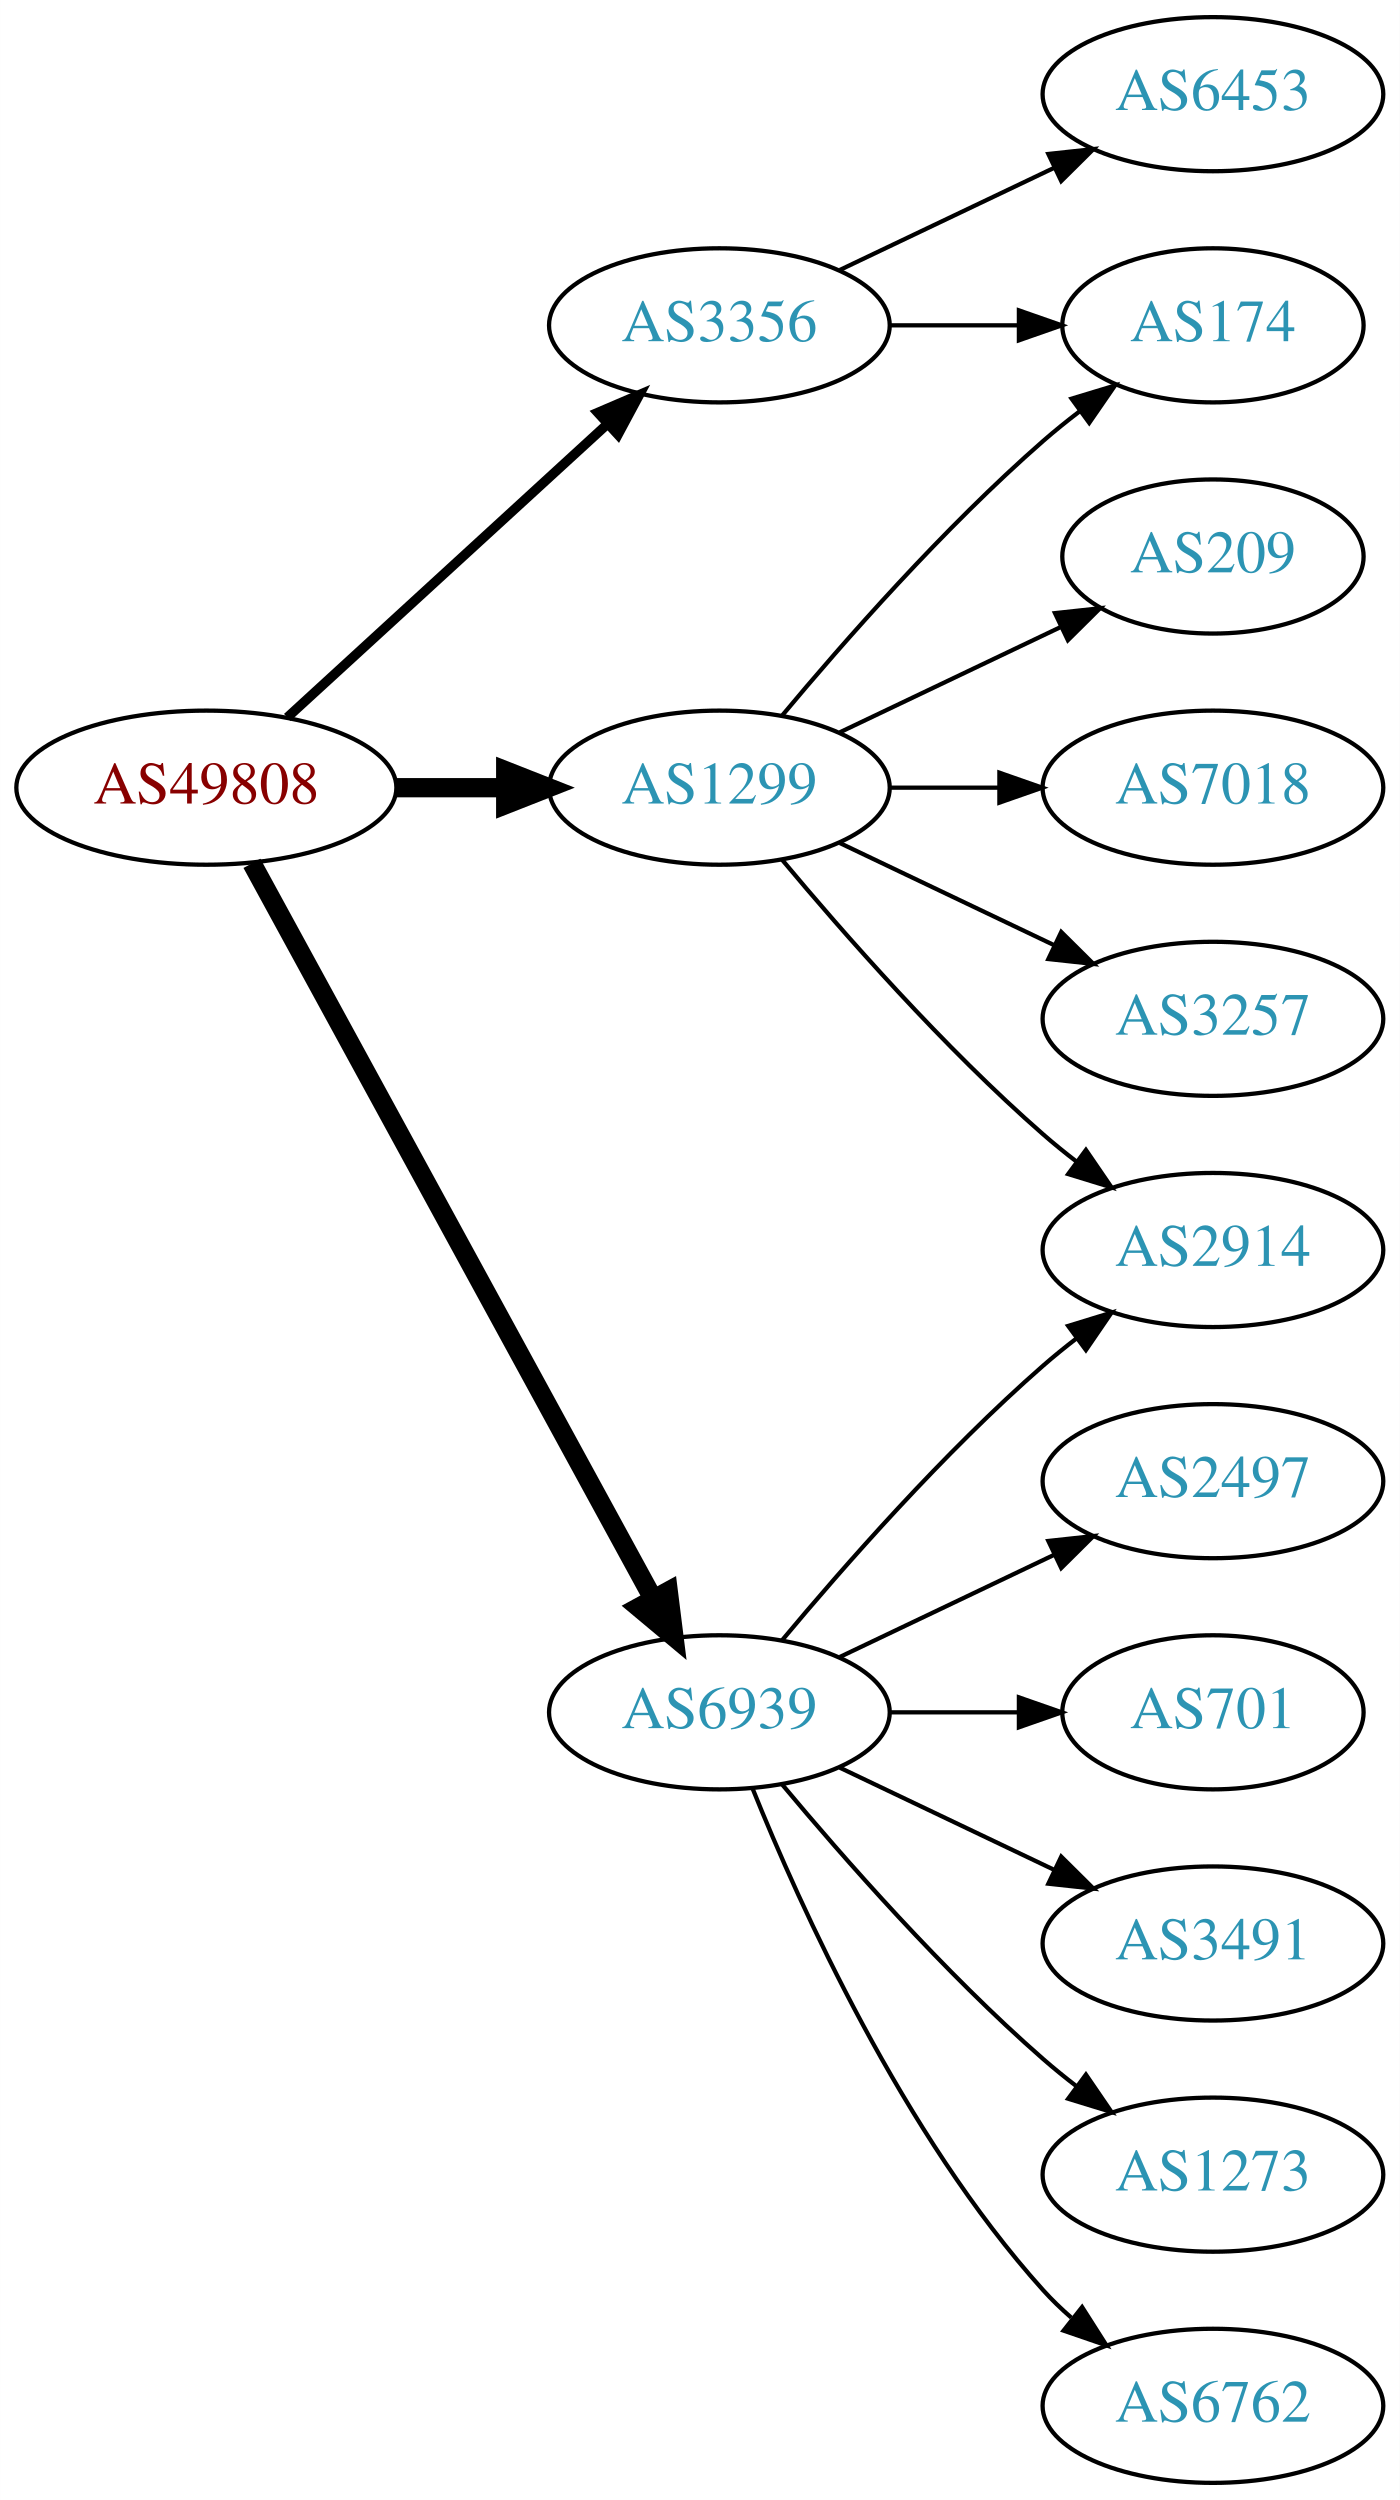
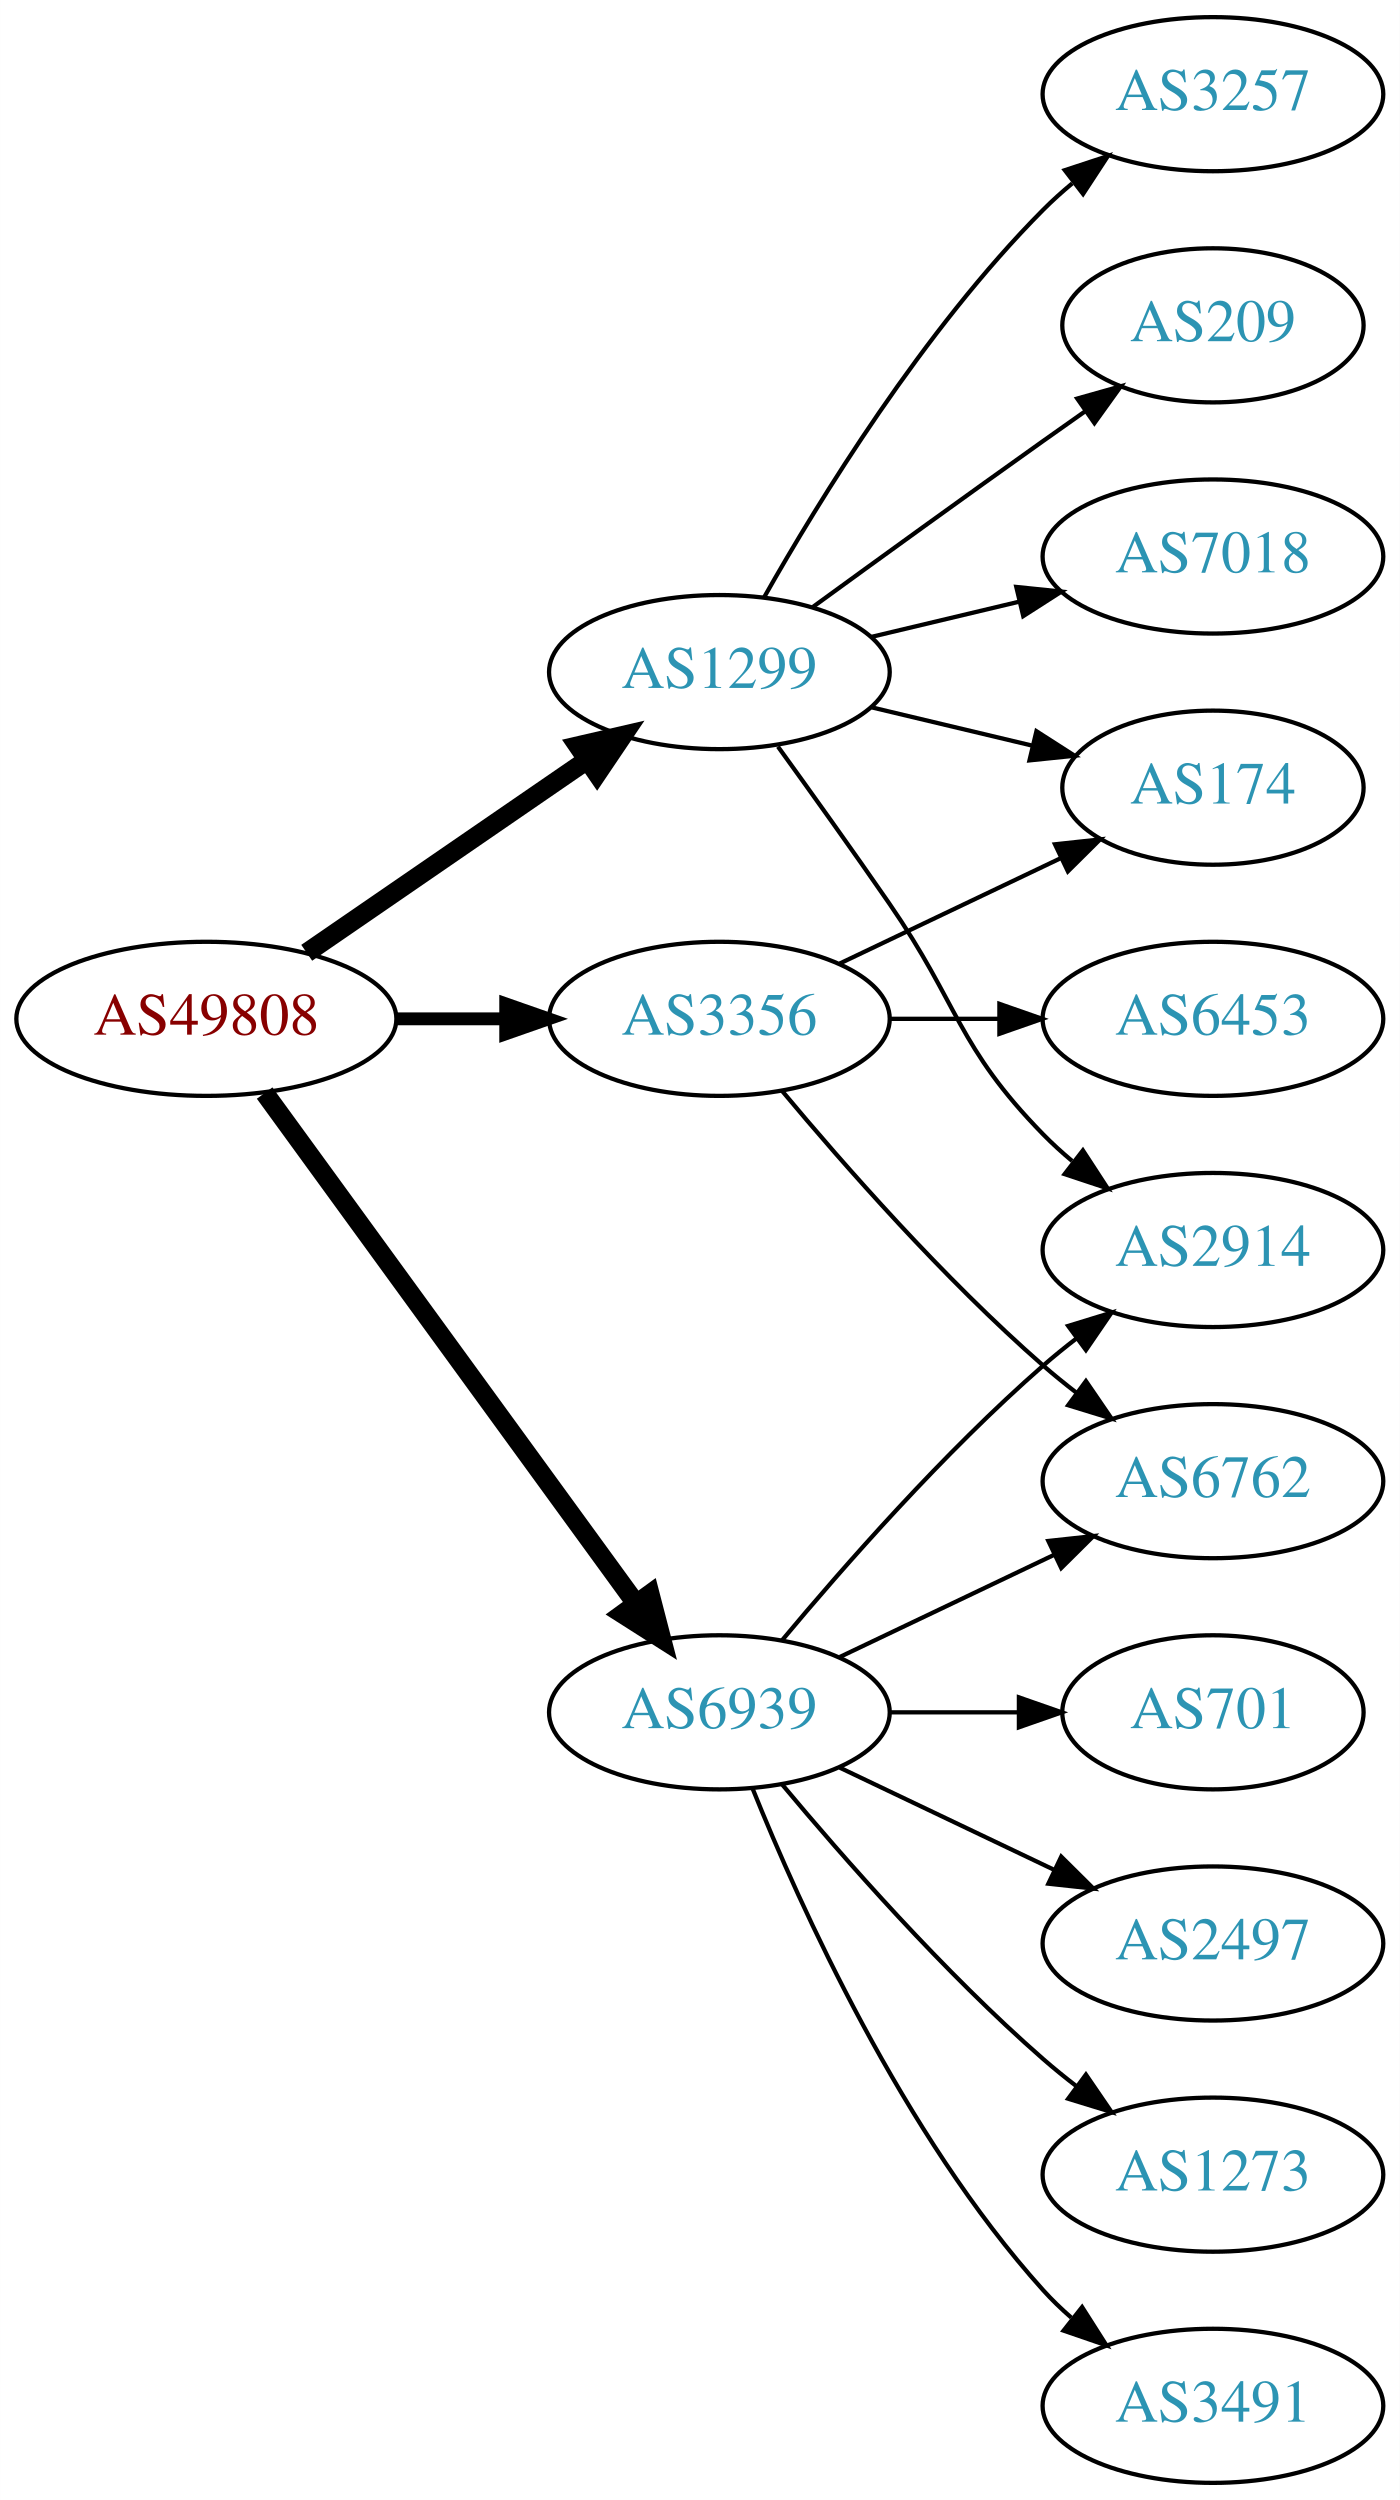
<svg xmlns="http://www.w3.org/2000/svg" xmlns:xlink="http://www.w3.org/1999/xlink" width="327pt" height="584pt" viewBox="0.00 0.00 326.98 584.00">
  <g id="graph0" class="graph" transform="scale(1 1) rotate(0) translate(4 580)">
    <polygon fill="white" stroke="none" points="-4,4 -4,-580 322.978,-580 322.978,4 -4,4" />
    <g id="node1" class="node">
      <g id="a_node1">
        <a xlink:href="/asn/49808" xlink:title="AS49808 ~ POWERSPEED-AS [AT]">
-           <ellipse fill="#ffffff" stroke="black" cx="44.196" cy="-396" rx="44.393" ry="18" />
-           <text text-anchor="middle" x="44.196" y="-392.3" font-family="Times,serif" font-size="14.00" fill="#880000">AS49808</text>
+           <ellipse fill="#ffffff" stroke="black" cx="44.196" cy="-342" rx="44.393" ry="18" />
+           <text text-anchor="middle" x="44.196" y="-338.3" font-family="Times,serif" font-size="14.00" fill="#880000">AS49808</text>
        </a>
      </g>
    </g>
    <g id="node2" class="node">
      <g id="a_node2">
        <a xlink:href="/asn/1299" xlink:title="AS1299 ~ Telia Carrier [EU]">
-           <ellipse fill="#ffffff" stroke="black" cx="164.039" cy="-396" rx="39.794" ry="18" />
-           <text text-anchor="middle" x="164.039" y="-392.3" font-family="Times,serif" font-size="14.00" fill="#2c94b3">AS1299</text>
+           <ellipse fill="#ffffff" stroke="black" cx="164.039" cy="-423" rx="39.794" ry="18" />
+           <text text-anchor="middle" x="164.039" y="-419.3" font-family="Times,serif" font-size="14.00" fill="#2c94b3">AS1299</text>
        </a>
      </g>
    </g>
    <g id="edge1" class="edge">
-       <path fill="none" stroke="black" stroke-width="4.5" d="M88.407,-396C96.72,-396 105.482,-396 113.965,-396" />
-       <polygon fill="black" stroke="black" stroke-width="4.5" points="114.123,-399.938 124.123,-396 114.123,-392.063 114.123,-399.938" />
+       <path fill="none" stroke="black" stroke-width="4.5" d="M67.639,-357.426C86.22,-370.198 112.781,-388.455 133.161,-402.463" />
+       <polygon fill="black" stroke="black" stroke-width="4.5" points="131.003,-405.758 141.475,-408.178 135.464,-399.269 131.003,-405.758" />
    </g>
    <g id="node3" class="node">
      <g id="a_node3">
        <a xlink:href="/asn/3356" xlink:title="AS3356 ~ Level 3 Parent, LLC [US]">
-           <ellipse fill="#ffffff" stroke="black" cx="164.039" cy="-504" rx="39.794" ry="18" />
-           <text text-anchor="middle" x="164.039" y="-500.3" font-family="Times,serif" font-size="14.00" fill="#2c94b3">AS3356</text>
+           <ellipse fill="#ffffff" stroke="black" cx="164.039" cy="-342" rx="39.794" ry="18" />
+           <text text-anchor="middle" x="164.039" y="-338.3" font-family="Times,serif" font-size="14.00" fill="#2c94b3">AS3356</text>
        </a>
      </g>
    </g>
    <g id="edge2" class="edge">
-       <path fill="none" stroke="black" stroke-width="2.25" d="M63.094,-412.403C83.022,-430.667 115.38,-460.322 137.857,-480.921" />
-       <polygon fill="black" stroke="black" stroke-width="2.25" points="135.622,-483.62 145.359,-487.797 140.351,-478.46 135.622,-483.62" />
+       <path fill="none" stroke="black" stroke-width="3" d="M88.407,-342C96.72,-342 105.482,-342 113.965,-342" />
+       <polygon fill="black" stroke="black" stroke-width="3" points="114.123,-345.5 124.123,-342 114.123,-338.5 114.123,-345.5" />
    </g>
    <g id="node4" class="node">
      <g id="a_node4">
        <a xlink:href="/asn/6939" xlink:title="AS6939 ~ Hurricane Electric LLC [US]">
          <ellipse fill="#ffffff" stroke="black" cx="164.039" cy="-180" rx="39.794" ry="18" />
          <text text-anchor="middle" x="164.039" y="-176.3" font-family="Times,serif" font-size="14.00" fill="#2c94b3">AS6939</text>
        </a>
      </g>
    </g>
    <g id="edge3" class="edge">
-       <path fill="none" stroke="black" stroke-width="4.5" d="M54.84,-378.324C75.521,-340.416 124.234,-251.127 148.613,-206.441" />
-       <polygon fill="black" stroke="black" stroke-width="4.5" points="152.094,-208.282 153.427,-197.617 145.181,-204.51 152.094,-208.282" />
+       <path fill="none" stroke="black" stroke-width="4.5" d="M57.807,-324.663C78.628,-296.04 120.29,-238.767 144.479,-205.514" />
+       <polygon fill="black" stroke="black" stroke-width="4.5" points="147.82,-207.615 150.518,-197.212 141.451,-202.983 147.82,-207.615" />
    </g>
    <g id="node5" class="node">
      <g id="a_node5">
        <a xlink:href="/asn/174" xlink:title="AS174 ~ Cogent Communications [US]">
-           <ellipse fill="#ffffff" stroke="black" cx="279.332" cy="-504" rx="35.194" ry="18" />
-           <text text-anchor="middle" x="279.332" y="-500.3" font-family="Times,serif" font-size="14.00" fill="#2c94b3">AS174</text>
+           <ellipse fill="#ffffff" stroke="black" cx="279.332" cy="-396" rx="35.194" ry="18" />
+           <text text-anchor="middle" x="279.332" y="-392.3" font-family="Times,serif" font-size="14.00" fill="#2c94b3">AS174</text>
        </a>
      </g>
    </g>
    <g id="edge4" class="edge">
-       <path fill="none" stroke="black" d="M178.669,-412.817C192.951,-429.929 216.498,-456.745 239.685,-477 242.355,-479.332 245.228,-481.648 248.158,-483.886" />
-       <polygon fill="black" stroke="black" points="246.309,-486.87 256.449,-489.939 250.436,-481.216 246.309,-486.87" />
+       <path fill="none" stroke="black" d="M199.646,-414.752C211.44,-411.942 224.745,-408.771 237.013,-405.847" />
+       <polygon fill="black" stroke="black" points="238.101,-409.186 247.018,-403.463 236.479,-402.376 238.101,-409.186" />
    </g>
    <g id="node6" class="node">
      <g id="a_node6">
-         <a xlink:href="/asn/209" xlink:title="AS209 ~ CenturyLink Communications, LLC [US]">
-           <ellipse fill="#ffffff" stroke="black" cx="279.332" cy="-450" rx="35.194" ry="18" />
-           <text text-anchor="middle" x="279.332" y="-446.3" font-family="Times,serif" font-size="14.00" fill="#2c94b3">AS209</text>
-         </a>
-       </g>
-     </g>
-     <g id="edge5" class="edge">
-       <path fill="none" stroke="black" d="M192.175,-408.934C207.607,-416.29 227.092,-425.577 243.628,-433.459" />
-       <polygon fill="black" stroke="black" points="242.436,-436.768 252.969,-437.911 245.448,-430.449 242.436,-436.768" />
-     </g>
-     <g id="node7" class="node">
-       <g id="a_node7">
-         <a xlink:href="/asn/7018" xlink:title="AS7018 ~ AT&amp;T Services, Inc. [US]">
-           <ellipse fill="#ffffff" stroke="black" cx="279.332" cy="-396" rx="39.794" ry="18" />
-           <text text-anchor="middle" x="279.332" y="-392.3" font-family="Times,serif" font-size="14.00" fill="#2c94b3">AS7018</text>
-         </a>
-       </g>
-     </g>
-     <g id="edge6" class="edge">
-       <path fill="none" stroke="black" d="M203.711,-396C211.914,-396 220.678,-396 229.21,-396" />
-       <polygon fill="black" stroke="black" points="229.449,-399.5 239.449,-396 229.449,-392.5 229.449,-399.5" />
-     </g>
-     <g id="node8" class="node">
-       <g id="a_node8">
        <a xlink:href="/asn/2914" xlink:title="AS2914 ~ NTT America, Inc. [US]">
          <ellipse fill="#ffffff" stroke="black" cx="279.332" cy="-288" rx="39.794" ry="18" />
          <text text-anchor="middle" x="279.332" y="-284.3" font-family="Times,serif" font-size="14.00" fill="#2c94b3">AS2914</text>
        </a>
      </g>
    </g>
+     <g id="edge5" class="edge">
+       <path fill="none" stroke="black" d="M177.718,-405.594C185.333,-395.063 195.166,-381.33 203.685,-369 220.081,-345.269 219.513,-335.617 239.685,-315 241.778,-312.861 244.061,-310.782 246.438,-308.79" />
+       <polygon fill="black" stroke="black" points="248.956,-311.268 254.738,-302.389 244.681,-305.725 248.956,-311.268" />
+     </g>
+     <g id="node7" class="node">
+       <g id="a_node7">
+         <a xlink:href="/asn/3257" xlink:title="AS3257 ~ GTT [DE]">
+           <ellipse fill="#ffffff" stroke="black" cx="279.332" cy="-558" rx="39.794" ry="18" />
+           <text text-anchor="middle" x="279.332" y="-554.3" font-family="Times,serif" font-size="14.00" fill="#2c94b3">AS3257</text>
+         </a>
+       </g>
+     </g>
+     <g id="edge6" class="edge">
+       <path fill="none" stroke="black" d="M174.498,-440.49C187.28,-463.096 211.712,-502.886 239.685,-531 241.796,-533.121 244.092,-535.188 246.477,-537.171" />
+       <polygon fill="black" stroke="black" points="244.73,-540.242 254.793,-543.556 248.993,-534.69 244.73,-540.242" />
+     </g>
+     <g id="node8" class="node">
+       <g id="a_node8">
+         <a xlink:href="/asn/209" xlink:title="AS209 ~ CenturyLink Communications, LLC [US]">
+           <ellipse fill="#ffffff" stroke="black" cx="279.332" cy="-504" rx="35.194" ry="18" />
+           <text text-anchor="middle" x="279.332" y="-500.3" font-family="Times,serif" font-size="14.00" fill="#2c94b3">AS209</text>
+         </a>
+       </g>
+     </g>
    <g id="edge7" class="edge">
-       <path fill="none" stroke="black" d="M178.669,-379.183C192.951,-362.071 216.498,-335.255 239.685,-315 242.151,-312.846 244.789,-310.706 247.487,-308.628" />
-       <polygon fill="black" stroke="black" points="249.66,-311.375 255.641,-302.63 245.512,-305.736 249.66,-311.375" />
+       <path fill="none" stroke="black" d="M185.887,-438.222C200.821,-449.091 221.435,-464.025 239.685,-477 242.895,-479.282 246.264,-481.661 249.619,-484.018" />
+       <polygon fill="black" stroke="black" points="247.631,-486.899 257.83,-489.77 251.647,-481.166 247.631,-486.899" />
    </g>
    <g id="node9" class="node">
      <g id="a_node9">
-         <a xlink:href="/asn/3257" xlink:title="AS3257 ~ GTT [DE]">
-           <ellipse fill="#ffffff" stroke="black" cx="279.332" cy="-342" rx="39.794" ry="18" />
-           <text text-anchor="middle" x="279.332" y="-338.3" font-family="Times,serif" font-size="14.00" fill="#2c94b3">AS3257</text>
+         <a xlink:href="/asn/7018" xlink:title="AS7018 ~ AT&amp;T Services, Inc. [US]">
+           <ellipse fill="#ffffff" stroke="black" cx="279.332" cy="-450" rx="39.794" ry="18" />
+           <text text-anchor="middle" x="279.332" y="-446.3" font-family="Times,serif" font-size="14.00" fill="#2c94b3">AS7018</text>
        </a>
      </g>
    </g>
    <g id="edge8" class="edge">
-       <path fill="none" stroke="black" d="M192.175,-383.066C207.169,-375.919 225.99,-366.948 242.213,-359.215" />
-       <polygon fill="black" stroke="black" points="243.895,-362.291 251.417,-354.829 240.884,-355.972 243.895,-362.291" />
+       <path fill="none" stroke="black" d="M199.646,-431.248C210.517,-433.838 222.671,-436.735 234.114,-439.462" />
+       <polygon fill="black" stroke="black" points="233.397,-442.889 243.936,-441.803 235.02,-436.08 233.397,-442.889" />
    </g>
-     <g id="edge9" class="edge">
-       <path fill="none" stroke="black" d="M203.711,-504C213.416,-504 223.907,-504 233.87,-504" />
-       <polygon fill="black" stroke="black" points="234.006,-507.5 244.006,-504 234.006,-500.5 234.006,-507.5" />
+     <g id="edge11" class="edge">
+       <path fill="none" stroke="black" d="M192.175,-354.934C207.607,-362.29 227.092,-371.577 243.628,-379.459" />
+       <polygon fill="black" stroke="black" points="242.436,-382.768 252.969,-383.911 245.448,-376.449 242.436,-382.768" />
    </g>
    <g id="node10" class="node">
      <g id="a_node10">
        <a xlink:href="/asn/6453" xlink:title="AS6453 ~ TATA COMMUNICATIONS (AMERICA) INC [US]">
-           <ellipse fill="#ffffff" stroke="black" cx="279.332" cy="-558" rx="39.794" ry="18" />
-           <text text-anchor="middle" x="279.332" y="-554.3" font-family="Times,serif" font-size="14.00" fill="#2c94b3">AS6453</text>
+           <ellipse fill="#ffffff" stroke="black" cx="279.332" cy="-342" rx="39.794" ry="18" />
+           <text text-anchor="middle" x="279.332" y="-338.3" font-family="Times,serif" font-size="14.00" fill="#2c94b3">AS6453</text>
+         </a>
+       </g>
+     </g>
+     <g id="edge9" class="edge">
+       <path fill="none" stroke="black" d="M203.711,-342C211.914,-342 220.678,-342 229.21,-342" />
+       <polygon fill="black" stroke="black" points="229.449,-345.5 239.449,-342 229.449,-338.5 229.449,-345.5" />
+     </g>
+     <g id="node11" class="node">
+       <g id="a_node11">
+         <a xlink:href="/asn/6762" xlink:title="AS6762 ~ TELECOM ITALIA SPARKLE S.p.A. [IT]">
+           <ellipse fill="#ffffff" stroke="black" cx="279.332" cy="-234" rx="39.794" ry="18" />
+           <text text-anchor="middle" x="279.332" y="-230.3" font-family="Times,serif" font-size="14.00" fill="#2c94b3">AS6762</text>
        </a>
      </g>
    </g>
    <g id="edge10" class="edge">
-       <path fill="none" stroke="black" d="M192.175,-516.934C207.169,-524.081 225.99,-533.052 242.213,-540.785" />
-       <polygon fill="black" stroke="black" points="240.884,-544.028 251.417,-545.171 243.895,-537.709 240.884,-544.028" />
+       <path fill="none" stroke="black" d="M178.669,-325.183C192.951,-308.071 216.498,-281.255 239.685,-261 242.151,-258.846 244.789,-256.706 247.487,-254.628" />
+       <polygon fill="black" stroke="black" points="249.66,-257.375 255.641,-248.63 245.512,-251.736 249.66,-257.375" />
    </g>
-     <g id="edge14" class="edge">
+     <g id="edge13" class="edge">
      <path fill="none" stroke="black" d="M178.669,-196.817C192.951,-213.929 216.498,-240.745 239.685,-261 242.151,-263.154 244.789,-265.294 247.487,-267.372" />
      <polygon fill="black" stroke="black" points="245.512,-270.264 255.641,-273.37 249.66,-264.625 245.512,-270.264" />
    </g>
-     <g id="node11" class="node">
-       <g id="a_node11">
-         <a xlink:href="/asn/2497" xlink:title="AS2497 ~ Internet Initiative Japan Inc. [JP]">
-           <ellipse fill="#ffffff" stroke="black" cx="279.332" cy="-234" rx="39.794" ry="18" />
-           <text text-anchor="middle" x="279.332" y="-230.3" font-family="Times,serif" font-size="14.00" fill="#2c94b3">AS2497</text>
-         </a>
-       </g>
-     </g>
-     <g id="edge11" class="edge">
+     <g id="edge12" class="edge">
      <path fill="none" stroke="black" d="M192.175,-192.934C207.169,-200.081 225.99,-209.052 242.213,-216.785" />
      <polygon fill="black" stroke="black" points="240.884,-220.028 251.417,-221.171 243.895,-213.709 240.884,-220.028" />
    </g>
    <g id="node12" class="node">
      <g id="a_node12">
-         <a xlink:href="/asn/701" xlink:title="AS701 ~ UUNET [US]">
-           <ellipse fill="#ffffff" stroke="black" cx="279.332" cy="-180" rx="35.194" ry="18" />
-           <text text-anchor="middle" x="279.332" y="-176.3" font-family="Times,serif" font-size="14.00" fill="#2c94b3">AS701</text>
+         <a xlink:href="/asn/2497" xlink:title="AS2497 ~ Internet Initiative Japan Inc. [JP]">
+           <ellipse fill="#ffffff" stroke="black" cx="279.332" cy="-126" rx="39.794" ry="18" />
+           <text text-anchor="middle" x="279.332" y="-122.3" font-family="Times,serif" font-size="14.00" fill="#2c94b3">AS2497</text>
        </a>
      </g>
    </g>
-     <g id="edge12" class="edge">
-       <path fill="none" stroke="black" d="M203.711,-180C213.416,-180 223.907,-180 233.87,-180" />
-       <polygon fill="black" stroke="black" points="234.006,-183.5 244.006,-180 234.006,-176.5 234.006,-183.5" />
+     <g id="edge14" class="edge">
+       <path fill="none" stroke="black" d="M192.175,-167.066C207.169,-159.919 225.99,-150.948 242.213,-143.215" />
+       <polygon fill="black" stroke="black" points="243.895,-146.291 251.417,-138.829 240.884,-139.972 243.895,-146.291" />
    </g>
    <g id="node13" class="node">
      <g id="a_node13">
-         <a xlink:href="/asn/3491" xlink:title="AS3491 ~ PCCW Global, Inc. [US]">
-           <ellipse fill="#ffffff" stroke="black" cx="279.332" cy="-126" rx="39.794" ry="18" />
-           <text text-anchor="middle" x="279.332" y="-122.3" font-family="Times,serif" font-size="14.00" fill="#2c94b3">AS3491</text>
-         </a>
-       </g>
-     </g>
-     <g id="edge13" class="edge">
-       <path fill="none" stroke="black" d="M192.175,-167.066C207.169,-159.919 225.99,-150.948 242.213,-143.215" />
-       <polygon fill="black" stroke="black" points="243.895,-146.291 251.417,-138.829 240.884,-139.972 243.895,-146.291" />
-     </g>
-     <g id="node14" class="node">
-       <g id="a_node14">
        <a xlink:href="/asn/1273" xlink:title="AS1273 ~ Vodafone Group PLC [EU]">
          <ellipse fill="#ffffff" stroke="black" cx="279.332" cy="-72" rx="39.794" ry="18" />
          <text text-anchor="middle" x="279.332" y="-68.3" font-family="Times,serif" font-size="14.00" fill="#2c94b3">AS1273</text>
        </a>
      </g>
    </g>
    <g id="edge15" class="edge">
      <path fill="none" stroke="black" d="M178.669,-163.183C192.951,-146.071 216.498,-119.255 239.685,-99 242.151,-96.846 244.789,-94.706 247.487,-92.628" />
      <polygon fill="black" stroke="black" points="249.66,-95.375 255.641,-86.63 245.512,-89.736 249.66,-95.375" />
    </g>
-     <g id="node15" class="node">
-       <g id="a_node15">
-         <a xlink:href="/asn/6762" xlink:title="AS6762 ~ TELECOM ITALIA SPARKLE S.p.A. [IT]">
+     <g id="node14" class="node">
+       <g id="a_node14">
+         <a xlink:href="/asn/3491" xlink:title="AS3491 ~ PCCW Global, Inc. [US]">
          <ellipse fill="#ffffff" stroke="black" cx="279.332" cy="-18" rx="39.794" ry="18" />
-           <text text-anchor="middle" x="279.332" y="-14.3" font-family="Times,serif" font-size="14.00" fill="#2c94b3">AS6762</text>
+           <text text-anchor="middle" x="279.332" y="-14.3" font-family="Times,serif" font-size="14.00" fill="#2c94b3">AS3491</text>
        </a>
      </g>
    </g>
    <g id="edge16" class="edge">
      <path fill="none" stroke="black" d="M171.786,-162.213C182.837,-134.757 206.891,-81.422 239.685,-45 241.688,-42.776 243.906,-40.637 246.239,-38.603" />
      <polygon fill="black" stroke="black" points="248.769,-41.065 254.458,-32.127 244.437,-35.567 248.769,-41.065" />
    </g>
+     <g id="node15" class="node">
+       <g id="a_node15">
+         <a xlink:href="/asn/701" xlink:title="AS701 ~ UUNET [US]">
+           <ellipse fill="#ffffff" stroke="black" cx="279.332" cy="-180" rx="35.194" ry="18" />
+           <text text-anchor="middle" x="279.332" y="-176.3" font-family="Times,serif" font-size="14.00" fill="#2c94b3">AS701</text>
+         </a>
+       </g>
+     </g>
+     <g id="edge17" class="edge">
+       <path fill="none" stroke="black" d="M203.711,-180C213.416,-180 223.907,-180 233.87,-180" />
+       <polygon fill="black" stroke="black" points="234.006,-183.5 244.006,-180 234.006,-176.5 234.006,-183.5" />
+     </g>
  </g>
</svg>
